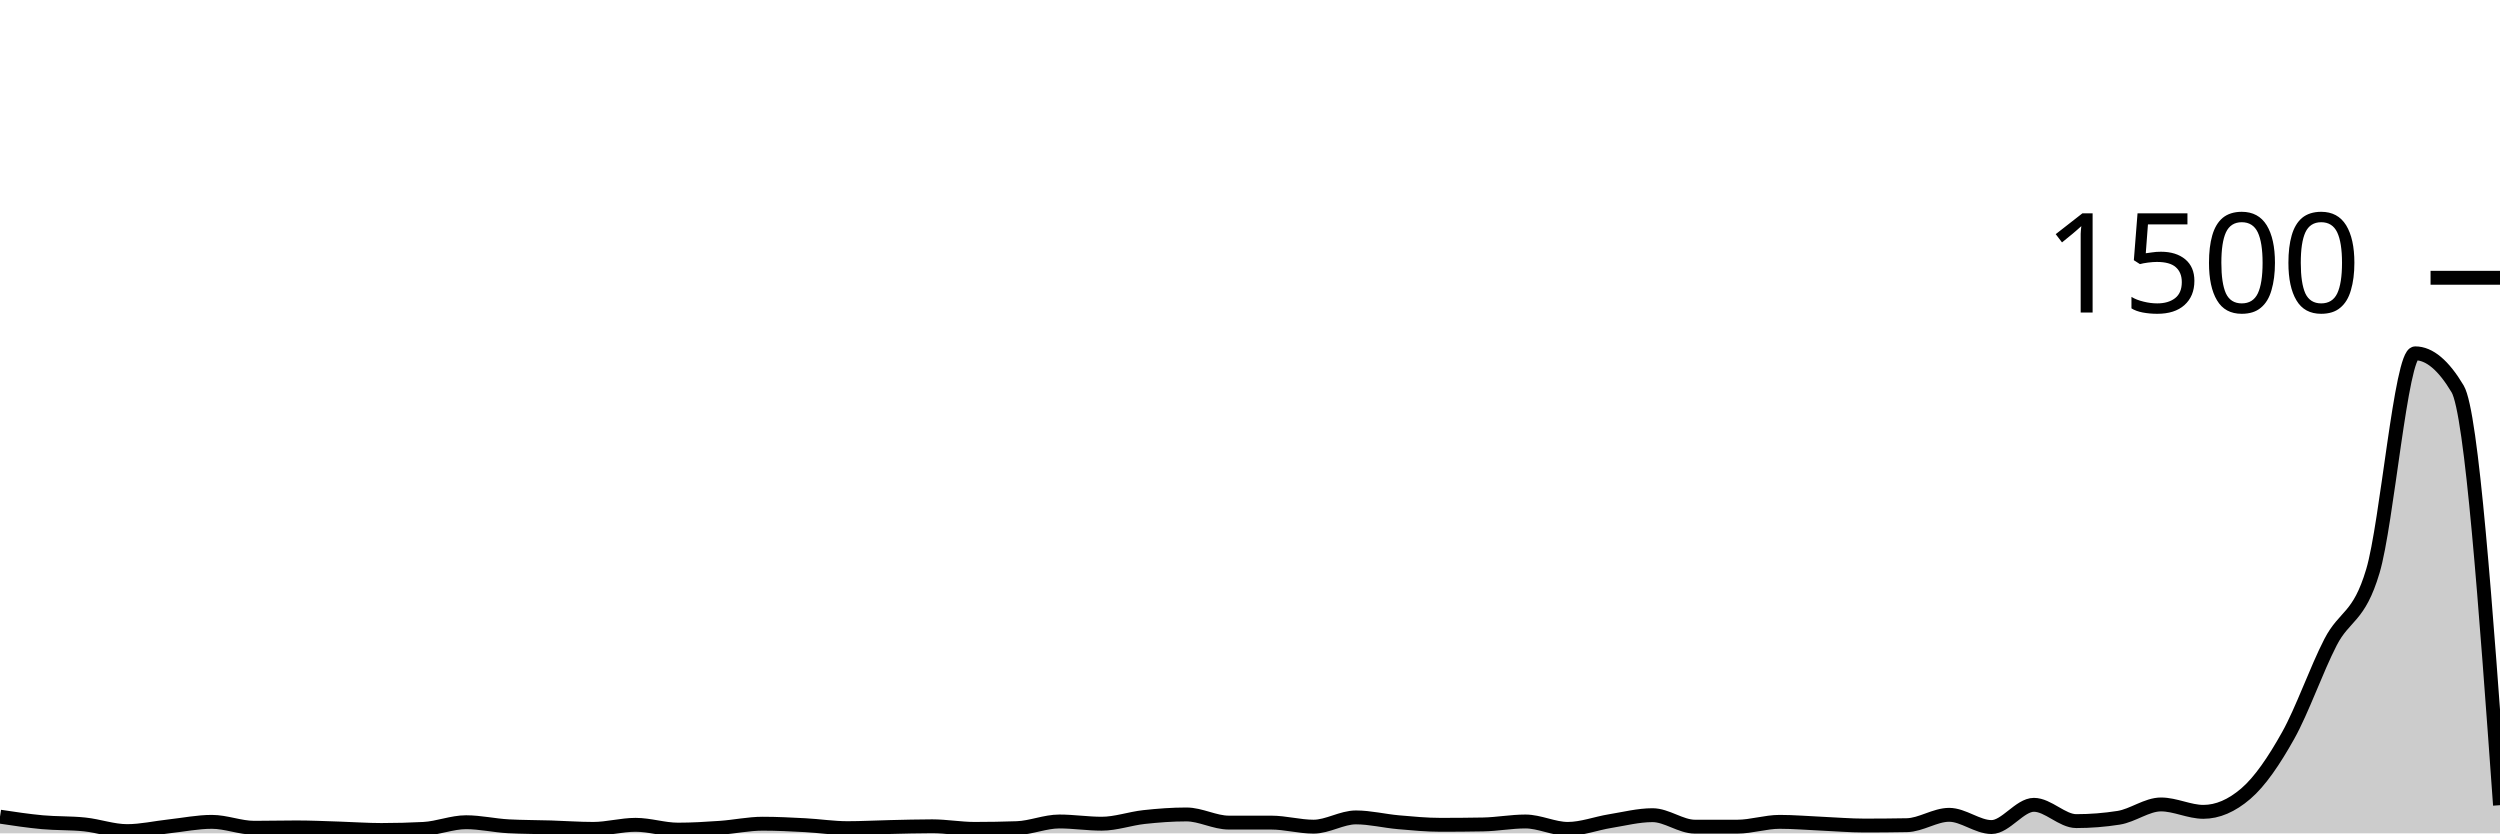
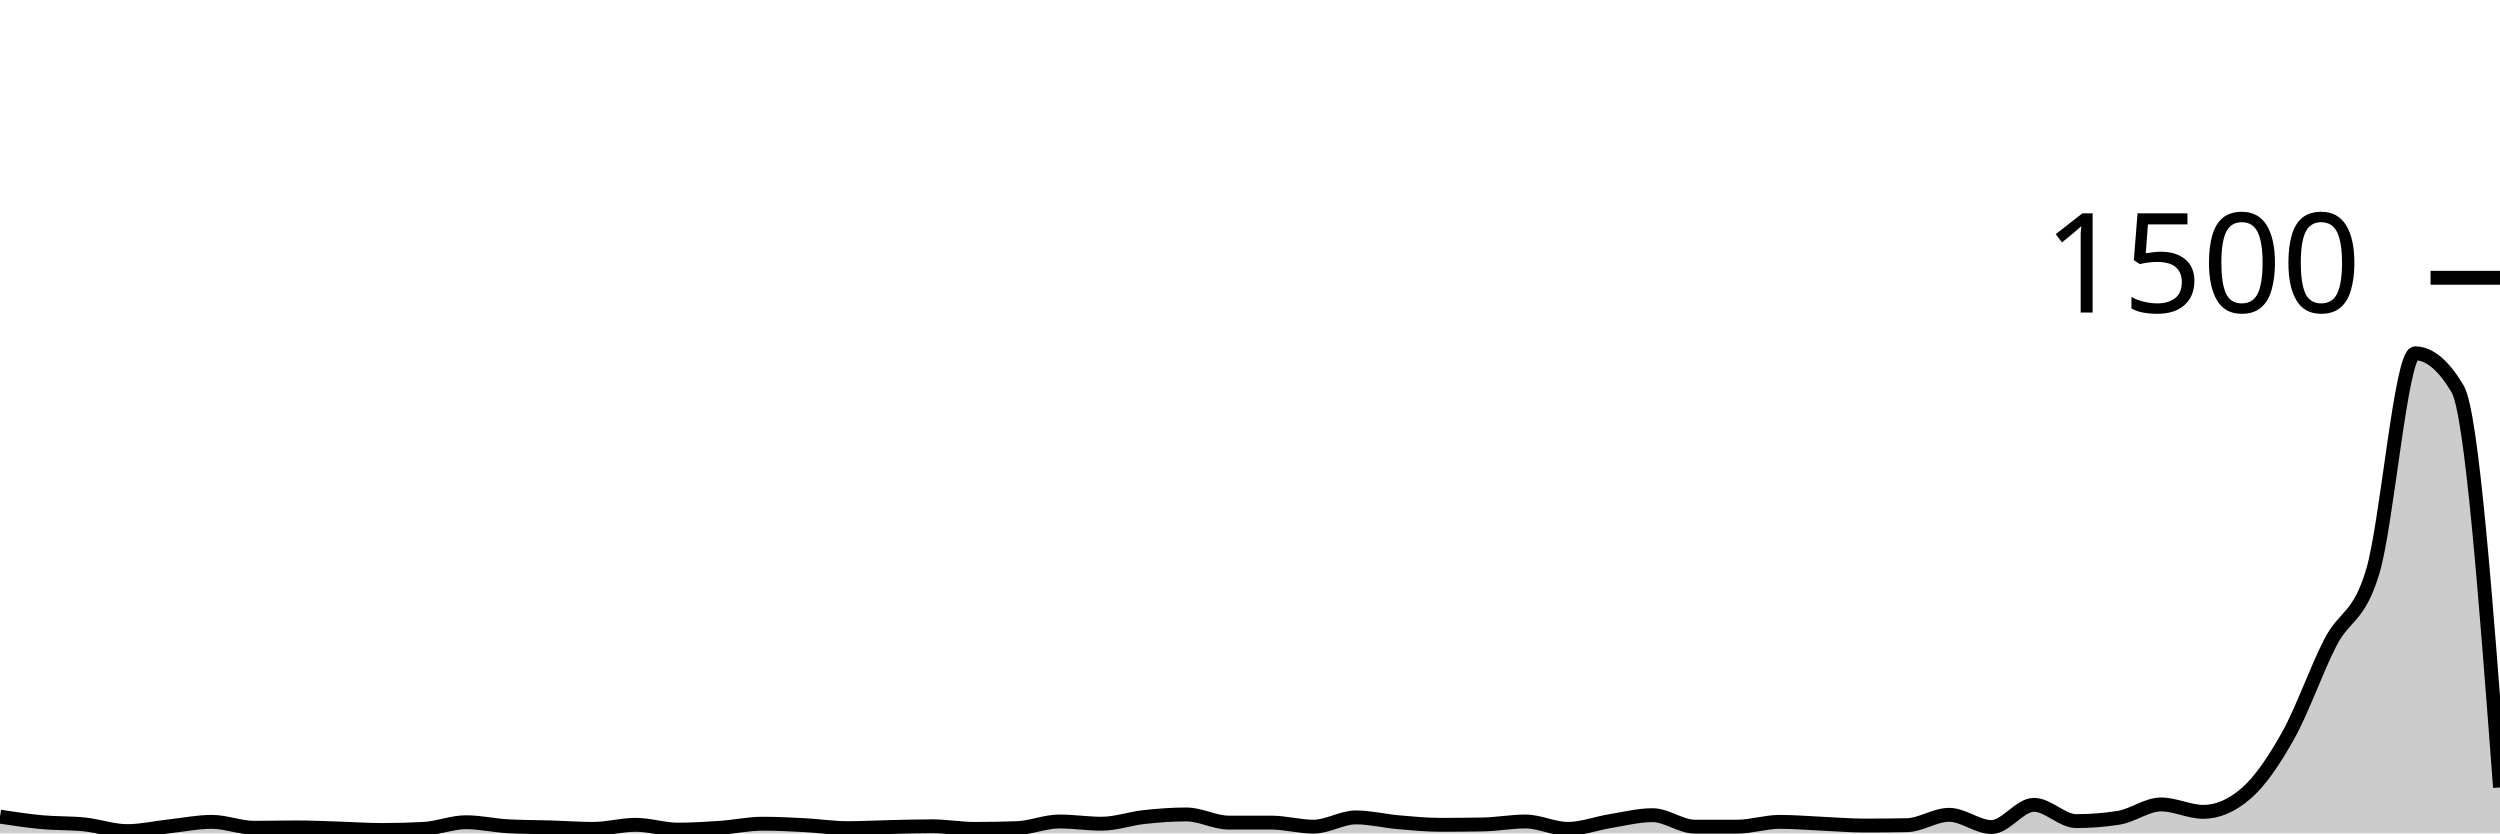
<svg xmlns="http://www.w3.org/2000/svg" viewBox="0 0 180 60">
  <g transform="translate(0,20)">
-     <path class="area" fill="rgba(0, 0, 0, 0.2)" d="M0,38.8C1.017,38.953,2.034,39.107,3.051,39.2C4.068,39.293,5.085,39.253,6.102,39.36C7.119,39.467,8.136,39.84,9.153,39.84C10.169,39.84,11.186,39.604,12.203,39.493C13.22,39.382,14.237,39.173,15.254,39.173C16.271,39.173,17.288,39.6,18.305,39.6C19.322,39.6,20.339,39.573,21.356,39.573C22.373,39.573,23.39,39.622,24.407,39.653C25.424,39.684,26.441,39.76,27.458,39.76C28.475,39.76,29.492,39.733,30.508,39.68C31.525,39.627,32.542,39.2,33.559,39.2C34.576,39.2,35.593,39.44,36.61,39.493C37.627,39.547,38.644,39.542,39.661,39.573C40.678,39.604,41.695,39.68,42.712,39.68C43.729,39.68,44.746,39.387,45.763,39.387C46.78,39.387,47.797,39.733,48.814,39.733C49.831,39.733,50.847,39.671,51.864,39.6C52.881,39.529,53.898,39.307,54.915,39.307C55.932,39.307,56.949,39.36,57.966,39.413C58.983,39.467,60,39.627,61.017,39.627C62.034,39.627,63.051,39.569,64.068,39.547C65.085,39.524,66.102,39.493,67.119,39.493C68.136,39.493,69.153,39.68,70.169,39.68C71.186,39.68,72.203,39.662,73.22,39.627C74.237,39.591,75.254,39.147,76.271,39.147C77.288,39.147,78.305,39.307,79.322,39.307C80.339,39.307,81.356,38.938,82.373,38.827C83.39,38.716,84.407,38.64,85.424,38.64C86.441,38.64,87.458,39.227,88.475,39.227C89.492,39.227,90.508,39.227,91.525,39.227C92.542,39.227,93.559,39.52,94.576,39.52C95.593,39.52,96.61,38.853,97.627,38.853C98.644,38.853,99.661,39.111,100.678,39.2C101.695,39.289,102.712,39.387,103.729,39.387C104.746,39.387,105.763,39.378,106.78,39.36C107.797,39.342,108.814,39.147,109.831,39.147C110.847,39.147,111.864,39.68,112.881,39.68C113.898,39.68,114.915,39.284,115.932,39.12C116.949,38.956,117.966,38.693,118.983,38.693C120,38.693,121.017,39.52,122.034,39.52C123.051,39.52,124.068,39.52,125.085,39.52C126.102,39.52,127.119,39.173,128.136,39.173C129.153,39.173,130.169,39.262,131.186,39.307C132.203,39.351,133.22,39.44,134.237,39.44C135.254,39.44,136.271,39.431,137.288,39.413C138.305,39.396,139.322,38.667,140.339,38.667C141.356,38.667,142.373,39.547,143.39,39.547C144.407,39.547,145.424,37.947,146.441,37.947C147.458,37.947,148.475,39.12,149.492,39.12C150.508,39.12,151.525,39.04,152.542,38.88C153.559,38.72,154.576,37.92,155.593,37.92C156.61,37.92,157.627,38.453,158.644,38.453C159.661,38.453,160.678,38.018,161.695,37.147C162.712,36.276,163.729,34.778,164.746,32.96C165.763,31.142,166.78,28.213,167.797,26.24C168.814,24.267,169.831,24.533,170.847,21.12C171.864,17.707,172.881,5.44,173.898,5.44C174.915,5.44,175.932,6.293,176.949,8C177.966,9.707,178.983,23.84,180,37.973L180,40C178.983,40,177.966,40,176.949,40C175.932,40,174.915,40,173.898,40C172.881,40,171.864,40,170.847,40C169.831,40,168.814,40,167.797,40C166.78,40,165.763,40,164.746,40C163.729,40,162.712,40,161.695,40C160.678,40,159.661,40,158.644,40C157.627,40,156.61,40,155.593,40C154.576,40,153.559,40,152.542,40C151.525,40,150.508,40,149.492,40C148.475,40,147.458,40,146.441,40C145.424,40,144.407,40,143.39,40C142.373,40,141.356,40,140.339,40C139.322,40,138.305,40,137.288,40C136.271,40,135.254,40,134.237,40C133.22,40,132.203,40,131.186,40C130.169,40,129.153,40,128.136,40C127.119,40,126.102,40,125.085,40C124.068,40,123.051,40,122.034,40C121.017,40,120,40,118.983,40C117.966,40,116.949,40,115.932,40C114.915,40,113.898,40,112.881,40C111.864,40,110.847,40,109.831,40C108.814,40,107.797,40,106.78,40C105.763,40,104.746,40,103.729,40C102.712,40,101.695,40,100.678,40C99.661,40,98.644,40,97.627,40C96.61,40,95.593,40,94.576,40C93.559,40,92.542,40,91.525,40C90.508,40,89.492,40,88.475,40C87.458,40,86.441,40,85.424,40C84.407,40,83.39,40,82.373,40C81.356,40,80.339,40,79.322,40C78.305,40,77.288,40,76.271,40C75.254,40,74.237,40,73.22,40C72.203,40,71.186,40,70.169,40C69.153,40,68.136,40,67.119,40C66.102,40,65.085,40,64.068,40C63.051,40,62.034,40,61.017,40C60,40,58.983,40,57.966,40C56.949,40,55.932,40,54.915,40C53.898,40,52.881,40,51.864,40C50.847,40,49.831,40,48.814,40C47.797,40,46.78,40,45.763,40C44.746,40,43.729,40,42.712,40C41.695,40,40.678,40,39.661,40C38.644,40,37.627,40,36.61,40C35.593,40,34.576,40,33.559,40C32.542,40,31.525,40,30.508,40C29.492,40,28.475,40,27.458,40C26.441,40,25.424,40,24.407,40C23.39,40,22.373,40,21.356,40C20.339,40,19.322,40,18.305,40C17.288,40,16.271,40,15.254,40C14.237,40,13.22,40,12.203,40C11.186,40,10.169,40,9.153,40C8.136,40,7.119,40,6.102,40C5.085,40,4.068,40,3.051,40C2.034,40,1.017,40,0,40Z" />
-     <path class="line" stroke="black" fill="none" d="M0,38.8C1.017,38.953,2.034,39.107,3.051,39.2C4.068,39.293,5.085,39.253,6.102,39.36C7.119,39.467,8.136,39.84,9.153,39.84C10.169,39.84,11.186,39.604,12.203,39.493C13.22,39.382,14.237,39.173,15.254,39.173C16.271,39.173,17.288,39.6,18.305,39.6C19.322,39.6,20.339,39.573,21.356,39.573C22.373,39.573,23.39,39.622,24.407,39.653C25.424,39.684,26.441,39.76,27.458,39.76C28.475,39.76,29.492,39.733,30.508,39.68C31.525,39.627,32.542,39.2,33.559,39.2C34.576,39.2,35.593,39.44,36.61,39.493C37.627,39.547,38.644,39.542,39.661,39.573C40.678,39.604,41.695,39.68,42.712,39.68C43.729,39.68,44.746,39.387,45.763,39.387C46.78,39.387,47.797,39.733,48.814,39.733C49.831,39.733,50.847,39.671,51.864,39.6C52.881,39.529,53.898,39.307,54.915,39.307C55.932,39.307,56.949,39.36,57.966,39.413C58.983,39.467,60,39.627,61.017,39.627C62.034,39.627,63.051,39.569,64.068,39.547C65.085,39.524,66.102,39.493,67.119,39.493C68.136,39.493,69.153,39.68,70.169,39.68C71.186,39.68,72.203,39.662,73.22,39.627C74.237,39.591,75.254,39.147,76.271,39.147C77.288,39.147,78.305,39.307,79.322,39.307C80.339,39.307,81.356,38.938,82.373,38.827C83.39,38.716,84.407,38.64,85.424,38.64C86.441,38.64,87.458,39.227,88.475,39.227C89.492,39.227,90.508,39.227,91.525,39.227C92.542,39.227,93.559,39.52,94.576,39.52C95.593,39.52,96.61,38.853,97.627,38.853C98.644,38.853,99.661,39.111,100.678,39.2C101.695,39.289,102.712,39.387,103.729,39.387C104.746,39.387,105.763,39.378,106.78,39.36C107.797,39.342,108.814,39.147,109.831,39.147C110.847,39.147,111.864,39.68,112.881,39.68C113.898,39.68,114.915,39.284,115.932,39.12C116.949,38.956,117.966,38.693,118.983,38.693C120,38.693,121.017,39.52,122.034,39.52C123.051,39.52,124.068,39.52,125.085,39.52C126.102,39.52,127.119,39.173,128.136,39.173C129.153,39.173,130.169,39.262,131.186,39.307C132.203,39.351,133.22,39.44,134.237,39.44C135.254,39.44,136.271,39.431,137.288,39.413C138.305,39.396,139.322,38.667,140.339,38.667C141.356,38.667,142.373,39.547,143.39,39.547C144.407,39.547,145.424,37.947,146.441,37.947C147.458,37.947,148.475,39.12,149.492,39.12C150.508,39.12,151.525,39.04,152.542,38.88C153.559,38.72,154.576,37.92,155.593,37.92C156.61,37.92,157.627,38.453,158.644,38.453C159.661,38.453,160.678,38.018,161.695,37.147C162.712,36.276,163.729,34.778,164.746,32.96C165.763,31.142,166.78,28.213,167.797,26.24C168.814,24.267,169.831,24.533,170.847,21.12C171.864,17.707,172.881,5.44,173.898,5.44C174.915,5.44,175.932,6.293,176.949,8C177.966,9.707,178.983,23.84,180,37.973" />
+     <path class="area" fill="rgba(0, 0, 0, 0.2)" d="M0,38.8C1.017,38.953,2.034,39.107,3.051,39.2C4.068,39.293,5.085,39.253,6.102,39.36C7.119,39.467,8.136,39.84,9.153,39.84C10.169,39.84,11.186,39.604,12.203,39.493C13.22,39.382,14.237,39.173,15.254,39.173C16.271,39.173,17.288,39.6,18.305,39.6C19.322,39.6,20.339,39.573,21.356,39.573C22.373,39.573,23.39,39.622,24.407,39.653C25.424,39.684,26.441,39.76,27.458,39.76C28.475,39.76,29.492,39.733,30.508,39.68C31.525,39.627,32.542,39.2,33.559,39.2C34.576,39.2,35.593,39.44,36.61,39.493C37.627,39.547,38.644,39.542,39.661,39.573C40.678,39.604,41.695,39.68,42.712,39.68C43.729,39.68,44.746,39.387,45.763,39.387C46.78,39.387,47.797,39.733,48.814,39.733C49.831,39.733,50.847,39.671,51.864,39.6C52.881,39.529,53.898,39.307,54.915,39.307C55.932,39.307,56.949,39.36,57.966,39.413C58.983,39.467,60,39.627,61.017,39.627C62.034,39.627,63.051,39.569,64.068,39.547C65.085,39.524,66.102,39.493,67.119,39.493C68.136,39.493,69.153,39.68,70.169,39.68C71.186,39.68,72.203,39.662,73.22,39.627C74.237,39.591,75.254,39.147,76.271,39.147C77.288,39.147,78.305,39.307,79.322,39.307C80.339,39.307,81.356,38.938,82.373,38.827C83.39,38.716,84.407,38.64,85.424,38.64C86.441,38.64,87.458,39.227,88.475,39.227C89.492,39.227,90.508,39.227,91.525,39.227C92.542,39.227,93.559,39.52,94.576,39.52C95.593,39.52,96.61,38.853,97.627,38.853C98.644,38.853,99.661,39.111,100.678,39.2C101.695,39.289,102.712,39.387,103.729,39.387C104.746,39.387,105.763,39.378,106.78,39.36C107.797,39.342,108.814,39.147,109.831,39.147C110.847,39.147,111.864,39.68,112.881,39.68C113.898,39.68,114.915,39.284,115.932,39.12C116.949,38.956,117.966,38.693,118.983,38.693C120,38.693,121.017,39.52,122.034,39.52C123.051,39.52,124.068,39.52,125.085,39.52C126.102,39.52,127.119,39.173,128.136,39.173C129.153,39.173,130.169,39.262,131.186,39.307C132.203,39.351,133.22,39.44,134.237,39.44C135.254,39.44,136.271,39.431,137.288,39.413C138.305,39.396,139.322,38.667,140.339,38.667C141.356,38.667,142.373,39.547,143.39,39.547C144.407,39.547,145.424,37.947,146.441,37.947C147.458,37.947,148.475,39.12,149.492,39.12C150.508,39.12,151.525,39.04,152.542,38.88C153.559,38.72,154.576,37.92,155.593,37.92C156.61,37.92,157.627,38.453,158.644,38.453C159.661,38.453,160.678,38.018,161.695,37.147C162.712,36.276,163.729,34.778,164.746,32.96C165.763,31.142,166.78,28.213,167.797,26.24C168.814,24.267,169.831,24.533,170.847,21.12C171.864,17.707,172.881,5.44,173.898,5.44C174.915,5.44,175.932,6.293,176.949,8C177.966,9.707,178.983,23.2,180,36.693L180,40C178.983,40,177.966,40,176.949,40C175.932,40,174.915,40,173.898,40C172.881,40,171.864,40,170.847,40C169.831,40,168.814,40,167.797,40C166.78,40,165.763,40,164.746,40C163.729,40,162.712,40,161.695,40C160.678,40,159.661,40,158.644,40C157.627,40,156.61,40,155.593,40C154.576,40,153.559,40,152.542,40C151.525,40,150.508,40,149.492,40C148.475,40,147.458,40,146.441,40C145.424,40,144.407,40,143.39,40C142.373,40,141.356,40,140.339,40C139.322,40,138.305,40,137.288,40C136.271,40,135.254,40,134.237,40C133.22,40,132.203,40,131.186,40C130.169,40,129.153,40,128.136,40C127.119,40,126.102,40,125.085,40C124.068,40,123.051,40,122.034,40C121.017,40,120,40,118.983,40C117.966,40,116.949,40,115.932,40C114.915,40,113.898,40,112.881,40C111.864,40,110.847,40,109.831,40C108.814,40,107.797,40,106.78,40C105.763,40,104.746,40,103.729,40C102.712,40,101.695,40,100.678,40C99.661,40,98.644,40,97.627,40C96.61,40,95.593,40,94.576,40C93.559,40,92.542,40,91.525,40C90.508,40,89.492,40,88.475,40C87.458,40,86.441,40,85.424,40C84.407,40,83.39,40,82.373,40C81.356,40,80.339,40,79.322,40C78.305,40,77.288,40,76.271,40C75.254,40,74.237,40,73.22,40C72.203,40,71.186,40,70.169,40C69.153,40,68.136,40,67.119,40C66.102,40,65.085,40,64.068,40C63.051,40,62.034,40,61.017,40C60,40,58.983,40,57.966,40C56.949,40,55.932,40,54.915,40C53.898,40,52.881,40,51.864,40C50.847,40,49.831,40,48.814,40C47.797,40,46.78,40,45.763,40C44.746,40,43.729,40,42.712,40C41.695,40,40.678,40,39.661,40C38.644,40,37.627,40,36.61,40C35.593,40,34.576,40,33.559,40C32.542,40,31.525,40,30.508,40C29.492,40,28.475,40,27.458,40C26.441,40,25.424,40,24.407,40C23.39,40,22.373,40,21.356,40C20.339,40,19.322,40,18.305,40C17.288,40,16.271,40,15.254,40C14.237,40,13.22,40,12.203,40C11.186,40,10.169,40,9.153,40C8.136,40,7.119,40,6.102,40C5.085,40,4.068,40,3.051,40C2.034,40,1.017,40,0,40Z" />
+     <path class="line" stroke="black" fill="none" d="M0,38.8C1.017,38.953,2.034,39.107,3.051,39.2C4.068,39.293,5.085,39.253,6.102,39.36C7.119,39.467,8.136,39.84,9.153,39.84C10.169,39.84,11.186,39.604,12.203,39.493C13.22,39.382,14.237,39.173,15.254,39.173C16.271,39.173,17.288,39.6,18.305,39.6C19.322,39.6,20.339,39.573,21.356,39.573C22.373,39.573,23.39,39.622,24.407,39.653C25.424,39.684,26.441,39.76,27.458,39.76C28.475,39.76,29.492,39.733,30.508,39.68C31.525,39.627,32.542,39.2,33.559,39.2C34.576,39.2,35.593,39.44,36.61,39.493C37.627,39.547,38.644,39.542,39.661,39.573C40.678,39.604,41.695,39.68,42.712,39.68C43.729,39.68,44.746,39.387,45.763,39.387C46.78,39.387,47.797,39.733,48.814,39.733C49.831,39.733,50.847,39.671,51.864,39.6C52.881,39.529,53.898,39.307,54.915,39.307C55.932,39.307,56.949,39.36,57.966,39.413C58.983,39.467,60,39.627,61.017,39.627C62.034,39.627,63.051,39.569,64.068,39.547C65.085,39.524,66.102,39.493,67.119,39.493C68.136,39.493,69.153,39.68,70.169,39.68C71.186,39.68,72.203,39.662,73.22,39.627C74.237,39.591,75.254,39.147,76.271,39.147C77.288,39.147,78.305,39.307,79.322,39.307C80.339,39.307,81.356,38.938,82.373,38.827C83.39,38.716,84.407,38.64,85.424,38.64C86.441,38.64,87.458,39.227,88.475,39.227C89.492,39.227,90.508,39.227,91.525,39.227C92.542,39.227,93.559,39.52,94.576,39.52C95.593,39.52,96.61,38.853,97.627,38.853C98.644,38.853,99.661,39.111,100.678,39.2C101.695,39.289,102.712,39.387,103.729,39.387C104.746,39.387,105.763,39.378,106.78,39.36C107.797,39.342,108.814,39.147,109.831,39.147C110.847,39.147,111.864,39.68,112.881,39.68C113.898,39.68,114.915,39.284,115.932,39.12C116.949,38.956,117.966,38.693,118.983,38.693C120,38.693,121.017,39.52,122.034,39.52C123.051,39.52,124.068,39.52,125.085,39.52C126.102,39.52,127.119,39.173,128.136,39.173C129.153,39.173,130.169,39.262,131.186,39.307C132.203,39.351,133.22,39.44,134.237,39.44C135.254,39.44,136.271,39.431,137.288,39.413C138.305,39.396,139.322,38.667,140.339,38.667C141.356,38.667,142.373,39.547,143.39,39.547C144.407,39.547,145.424,37.947,146.441,37.947C147.458,37.947,148.475,39.12,149.492,39.12C150.508,39.12,151.525,39.04,152.542,38.88C153.559,38.72,154.576,37.92,155.593,37.92C156.61,37.92,157.627,38.453,158.644,38.453C159.661,38.453,160.678,38.018,161.695,37.147C162.712,36.276,163.729,34.778,164.746,32.96C165.763,31.142,166.78,28.213,167.797,26.24C168.814,24.267,169.831,24.533,170.847,21.12C171.864,17.707,172.881,5.44,173.898,5.44C174.915,5.44,175.932,6.293,176.949,8C177.966,9.707,178.983,23.2,180,36.693" />
    <path class="axis-ceiling" stroke-width="1" stroke="black" fill="none" d="M175,0L180,0" />
    <text class="axis-ceiling-label" font-family="sans-serif" text-anchor="end" font-size="10px" x="170" y="2.5">1500</text>
  </g>
</svg>
